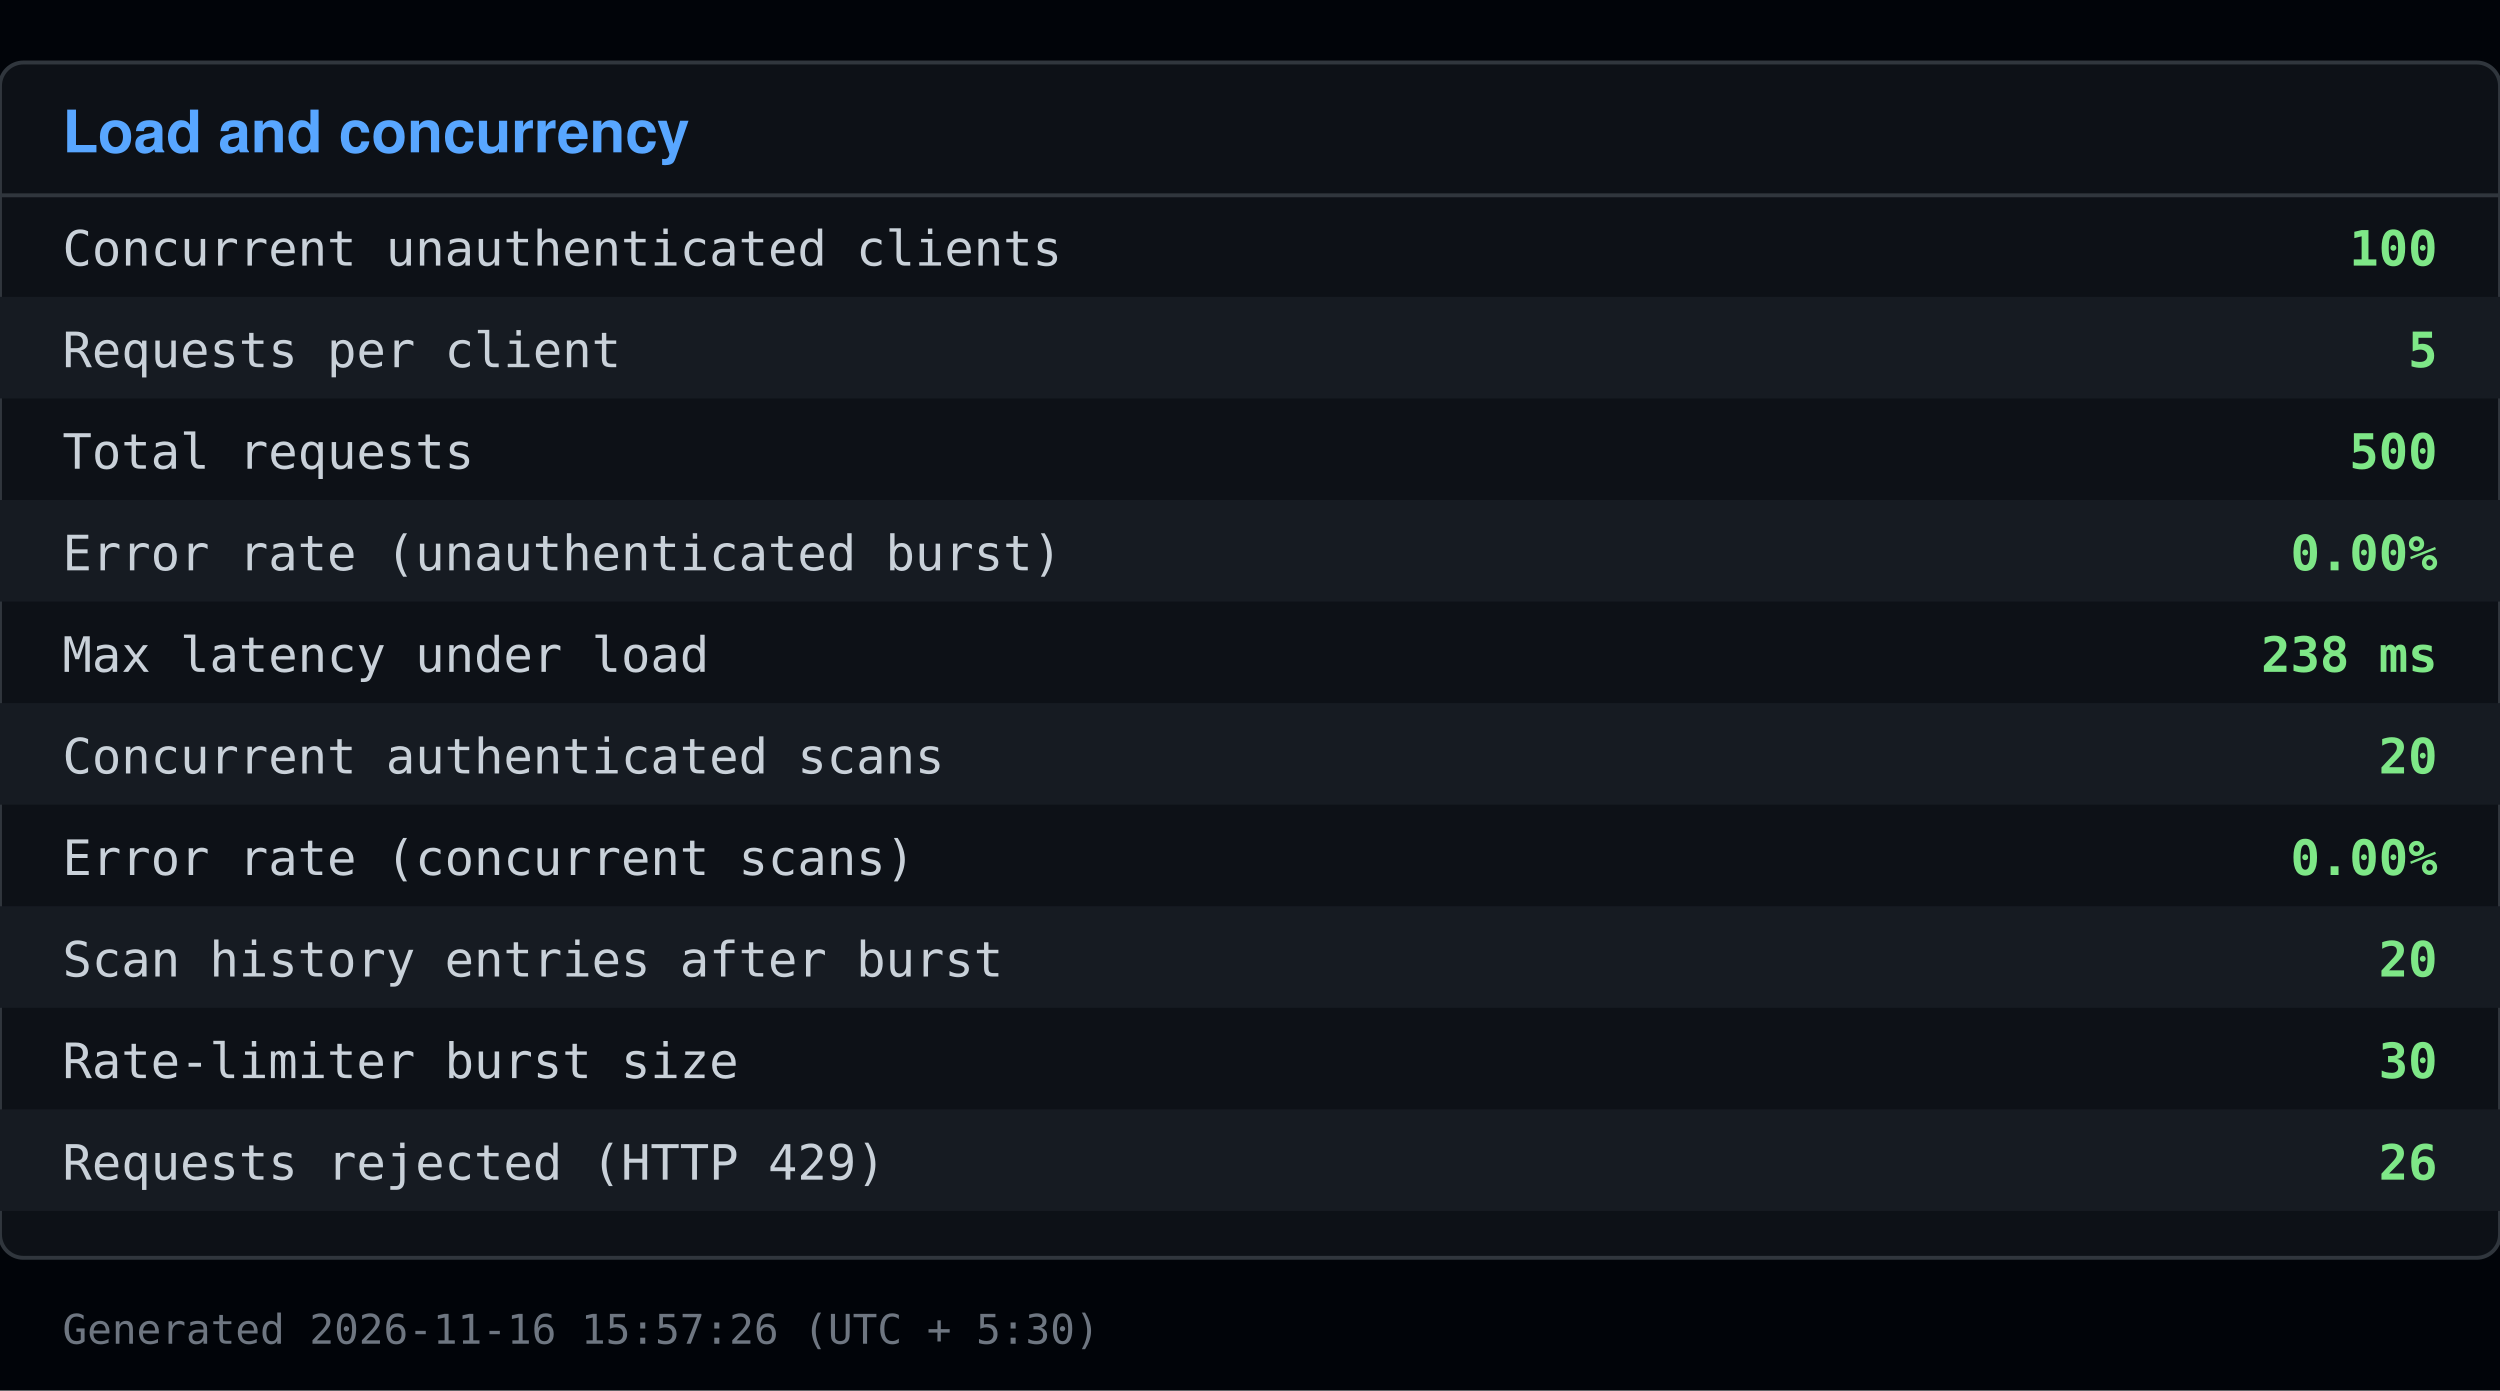
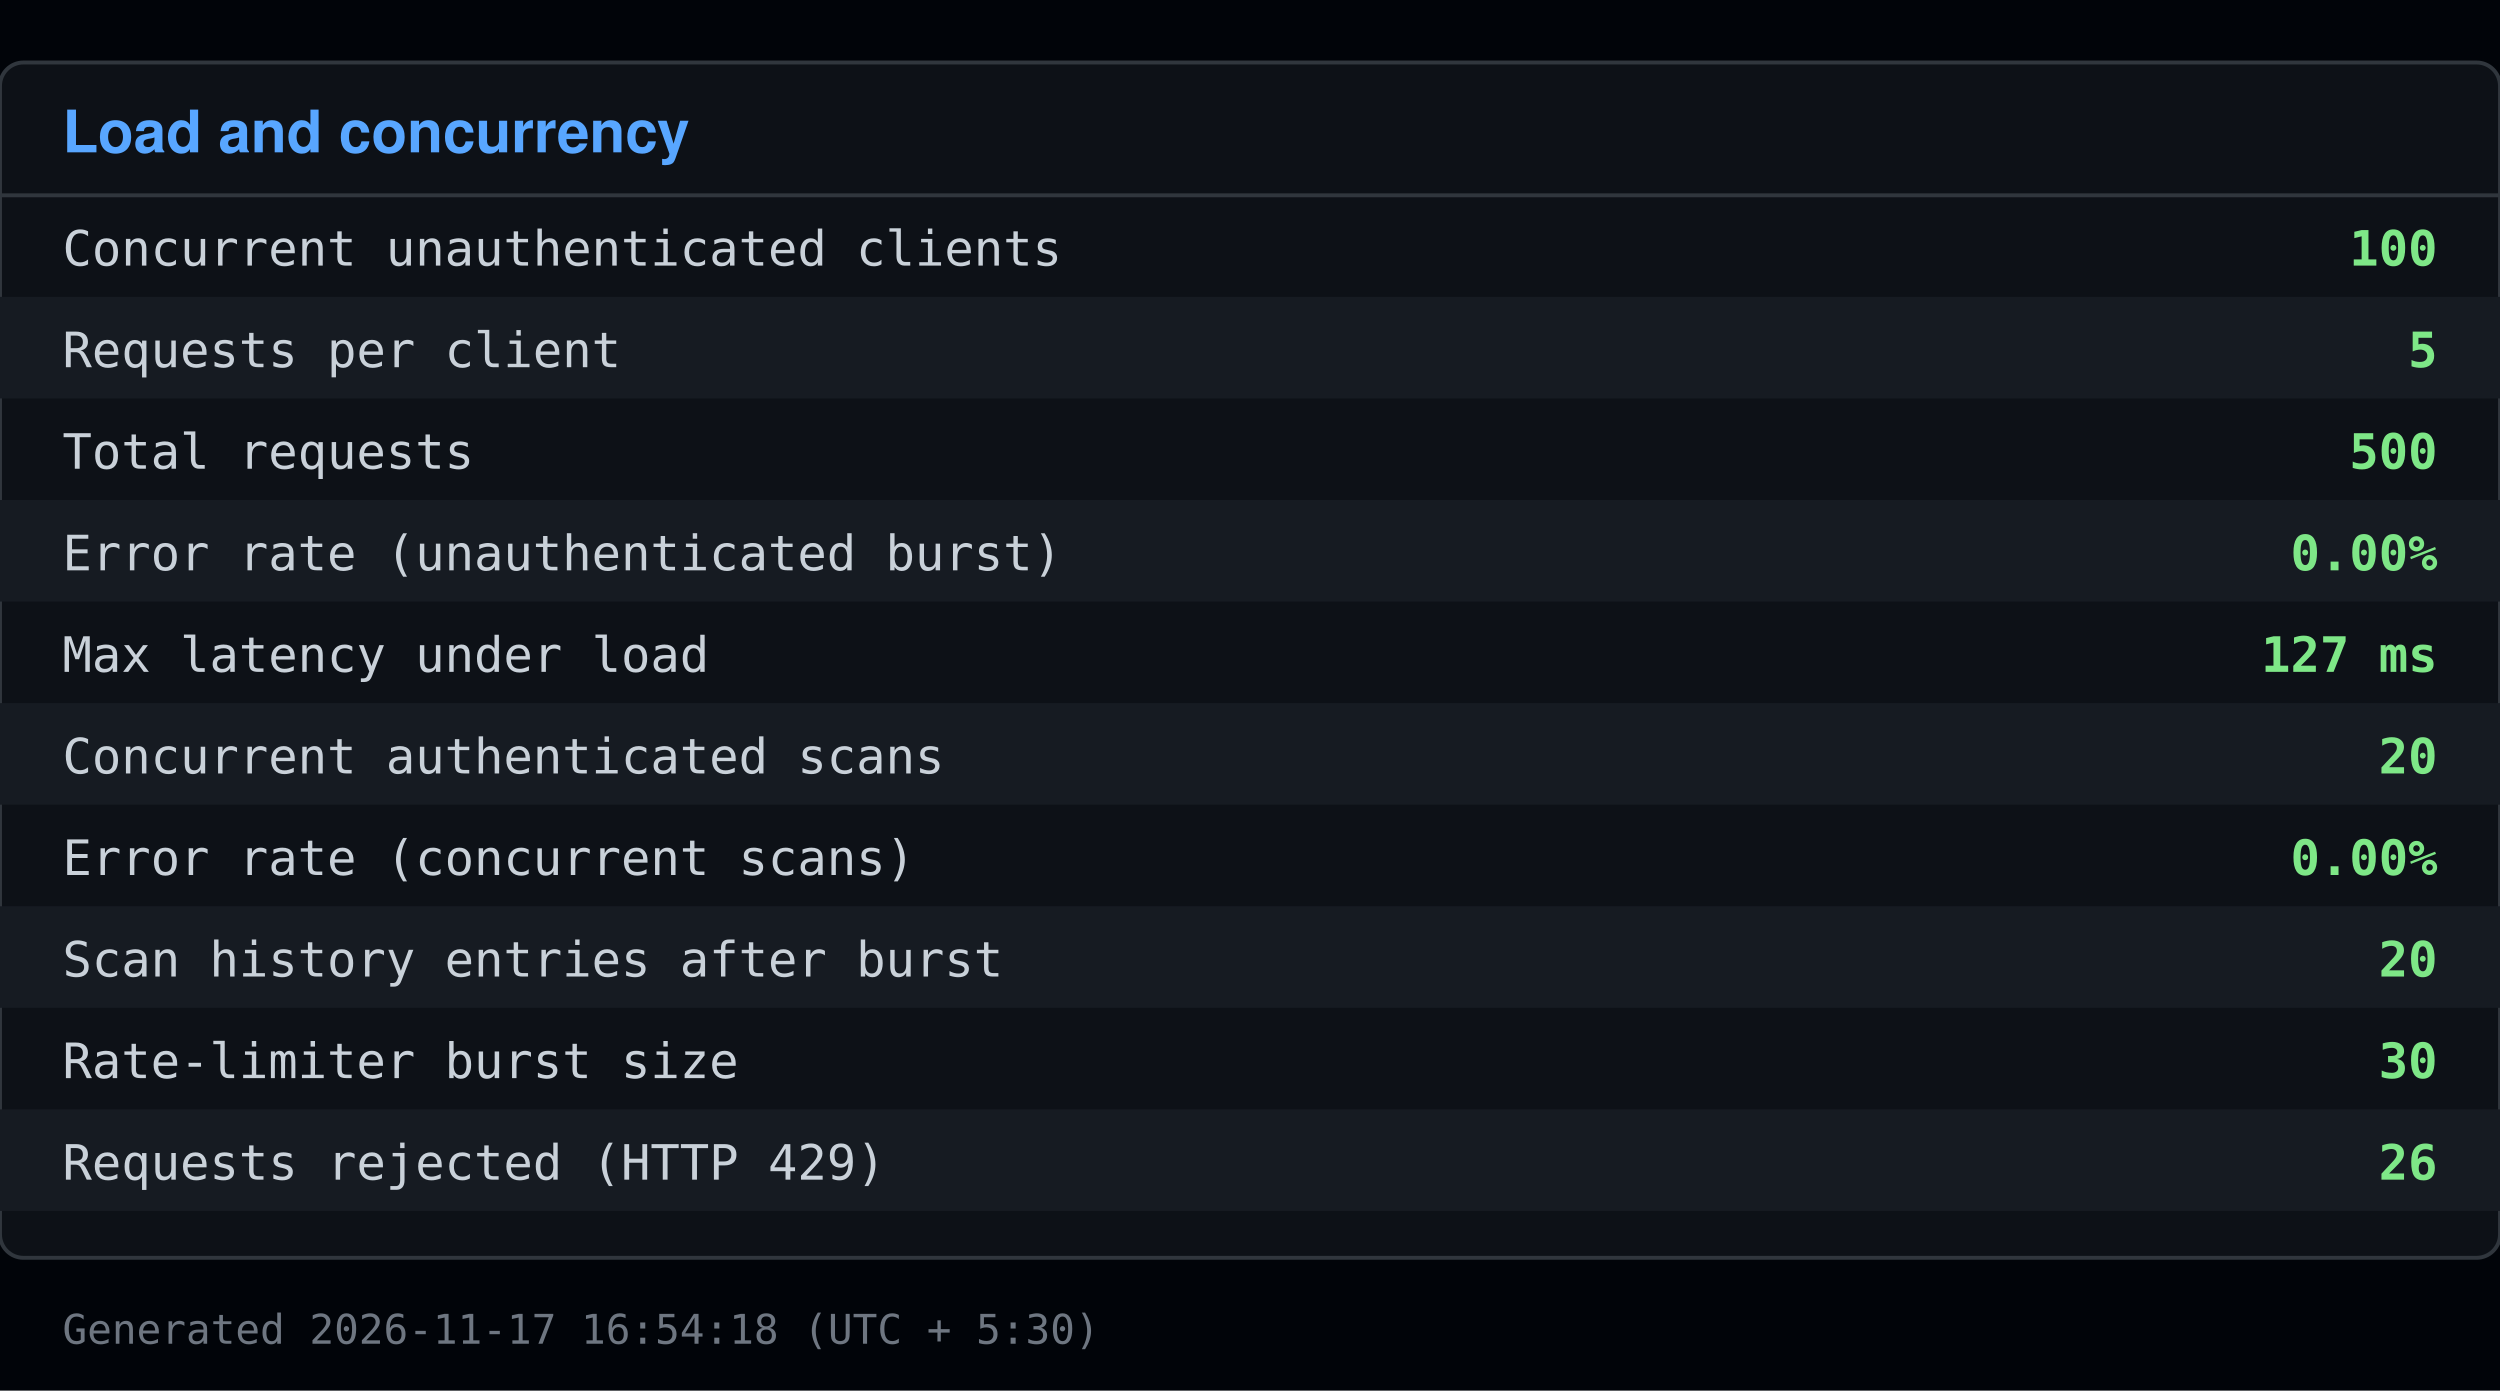
<svg xmlns="http://www.w3.org/2000/svg" viewBox="0 0 640 356" width="640" height="356">
  <rect x="0" y="0" width="640" height="356" fill="#010409" />
  <rect x="0" y="16" width="640" height="306" fill="#0d1117" stroke="#30363d" rx="6" />
  <text x="16" y="39" font-family="Segoe UI, Helvetica, Arial, sans-serif" font-size="15" font-weight="600" fill="#58a6ff">Load and concurrency</text>
  <line x1="0" y1="50" x2="640" y2="50" stroke="#30363d" />
  <text x="16" y="68" font-family="Consolas, Menlo, monospace" font-size="12.5" fill="#c9d1d9">Concurrent unauthenticated clients</text>
  <text x="624" y="68" font-family="Consolas, Menlo, monospace" font-size="12.5" fill="#7ee787" text-anchor="end" font-weight="600">100</text>
  <rect x="0" y="76" width="640" height="26" fill="#161b22" />
  <text x="16" y="94" font-family="Consolas, Menlo, monospace" font-size="12.5" fill="#c9d1d9">Requests per client</text>
  <text x="624" y="94" font-family="Consolas, Menlo, monospace" font-size="12.5" fill="#7ee787" text-anchor="end" font-weight="600">5</text>
  <text x="16" y="120" font-family="Consolas, Menlo, monospace" font-size="12.5" fill="#c9d1d9">Total requests</text>
  <text x="624" y="120" font-family="Consolas, Menlo, monospace" font-size="12.5" fill="#7ee787" text-anchor="end" font-weight="600">500</text>
  <rect x="0" y="128" width="640" height="26" fill="#161b22" />
  <text x="16" y="146" font-family="Consolas, Menlo, monospace" font-size="12.5" fill="#c9d1d9">Error rate (unauthenticated burst)</text>
  <text x="624" y="146" font-family="Consolas, Menlo, monospace" font-size="12.5" fill="#7ee787" text-anchor="end" font-weight="600">0.00%</text>
  <text x="16" y="172" font-family="Consolas, Menlo, monospace" font-size="12.5" fill="#c9d1d9">Max latency under load</text>
-   <text x="624" y="172" font-family="Consolas, Menlo, monospace" font-size="12.5" fill="#7ee787" text-anchor="end" font-weight="600">238 ms</text>
+   <text x="624" y="172" font-family="Consolas, Menlo, monospace" font-size="12.5" fill="#7ee787" text-anchor="end" font-weight="600">127 ms</text>
  <rect x="0" y="180" width="640" height="26" fill="#161b22" />
  <text x="16" y="198" font-family="Consolas, Menlo, monospace" font-size="12.5" fill="#c9d1d9">Concurrent authenticated scans</text>
  <text x="624" y="198" font-family="Consolas, Menlo, monospace" font-size="12.5" fill="#7ee787" text-anchor="end" font-weight="600">20</text>
  <text x="16" y="224" font-family="Consolas, Menlo, monospace" font-size="12.5" fill="#c9d1d9">Error rate (concurrent scans)</text>
  <text x="624" y="224" font-family="Consolas, Menlo, monospace" font-size="12.5" fill="#7ee787" text-anchor="end" font-weight="600">0.00%</text>
  <rect x="0" y="232" width="640" height="26" fill="#161b22" />
  <text x="16" y="250" font-family="Consolas, Menlo, monospace" font-size="12.5" fill="#c9d1d9">Scan history entries after burst</text>
  <text x="624" y="250" font-family="Consolas, Menlo, monospace" font-size="12.5" fill="#7ee787" text-anchor="end" font-weight="600">20</text>
  <text x="16" y="276" font-family="Consolas, Menlo, monospace" font-size="12.5" fill="#c9d1d9">Rate-limiter burst size</text>
  <text x="624" y="276" font-family="Consolas, Menlo, monospace" font-size="12.5" fill="#7ee787" text-anchor="end" font-weight="600">30</text>
  <rect x="0" y="284" width="640" height="26" fill="#161b22" />
  <text x="16" y="302" font-family="Consolas, Menlo, monospace" font-size="12.5" fill="#c9d1d9">Requests rejected (HTTP 429)</text>
  <text x="624" y="302" font-family="Consolas, Menlo, monospace" font-size="12.5" fill="#7ee787" text-anchor="end" font-weight="600">26</text>
-   <text x="16" y="344" font-family="Consolas, Menlo, monospace" font-size="10.5" fill="#6e7681">Generated 2026-11-16 15:57:26 (UTC + 5:30)</text>
+   <text x="16" y="344" font-family="Consolas, Menlo, monospace" font-size="10.5" fill="#6e7681">Generated 2026-11-17 16:54:18 (UTC + 5:30)</text>
</svg>
